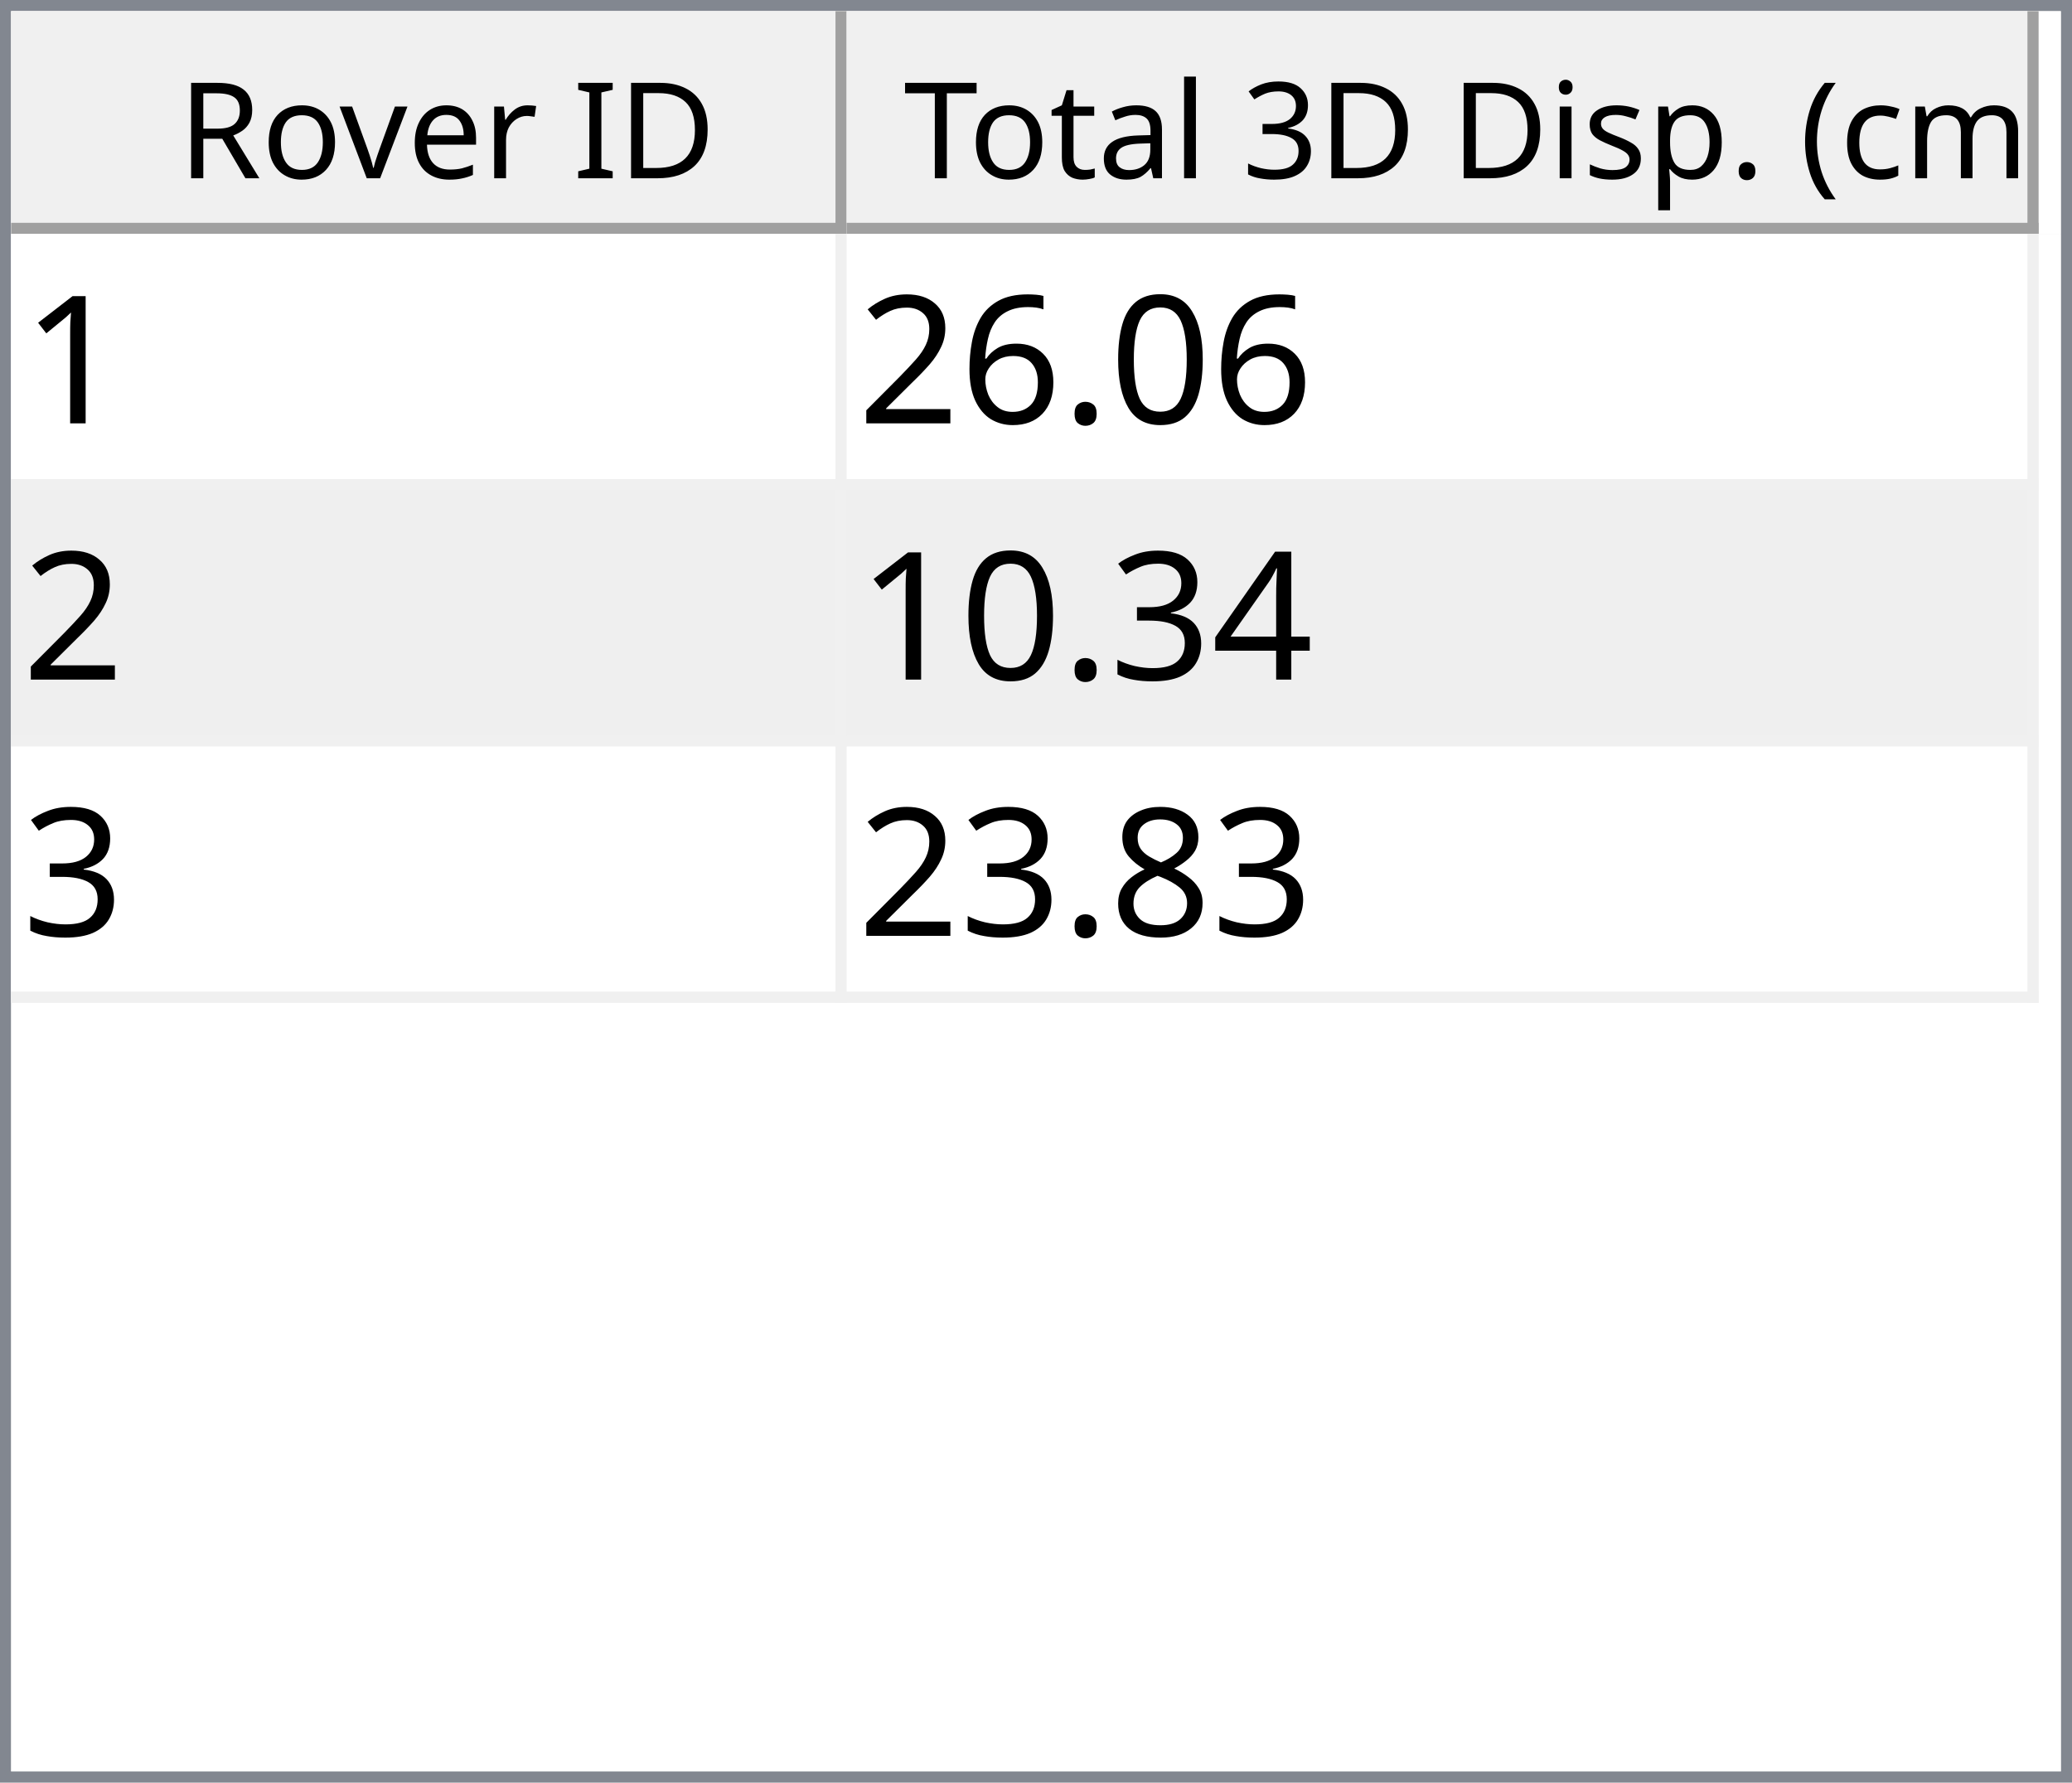
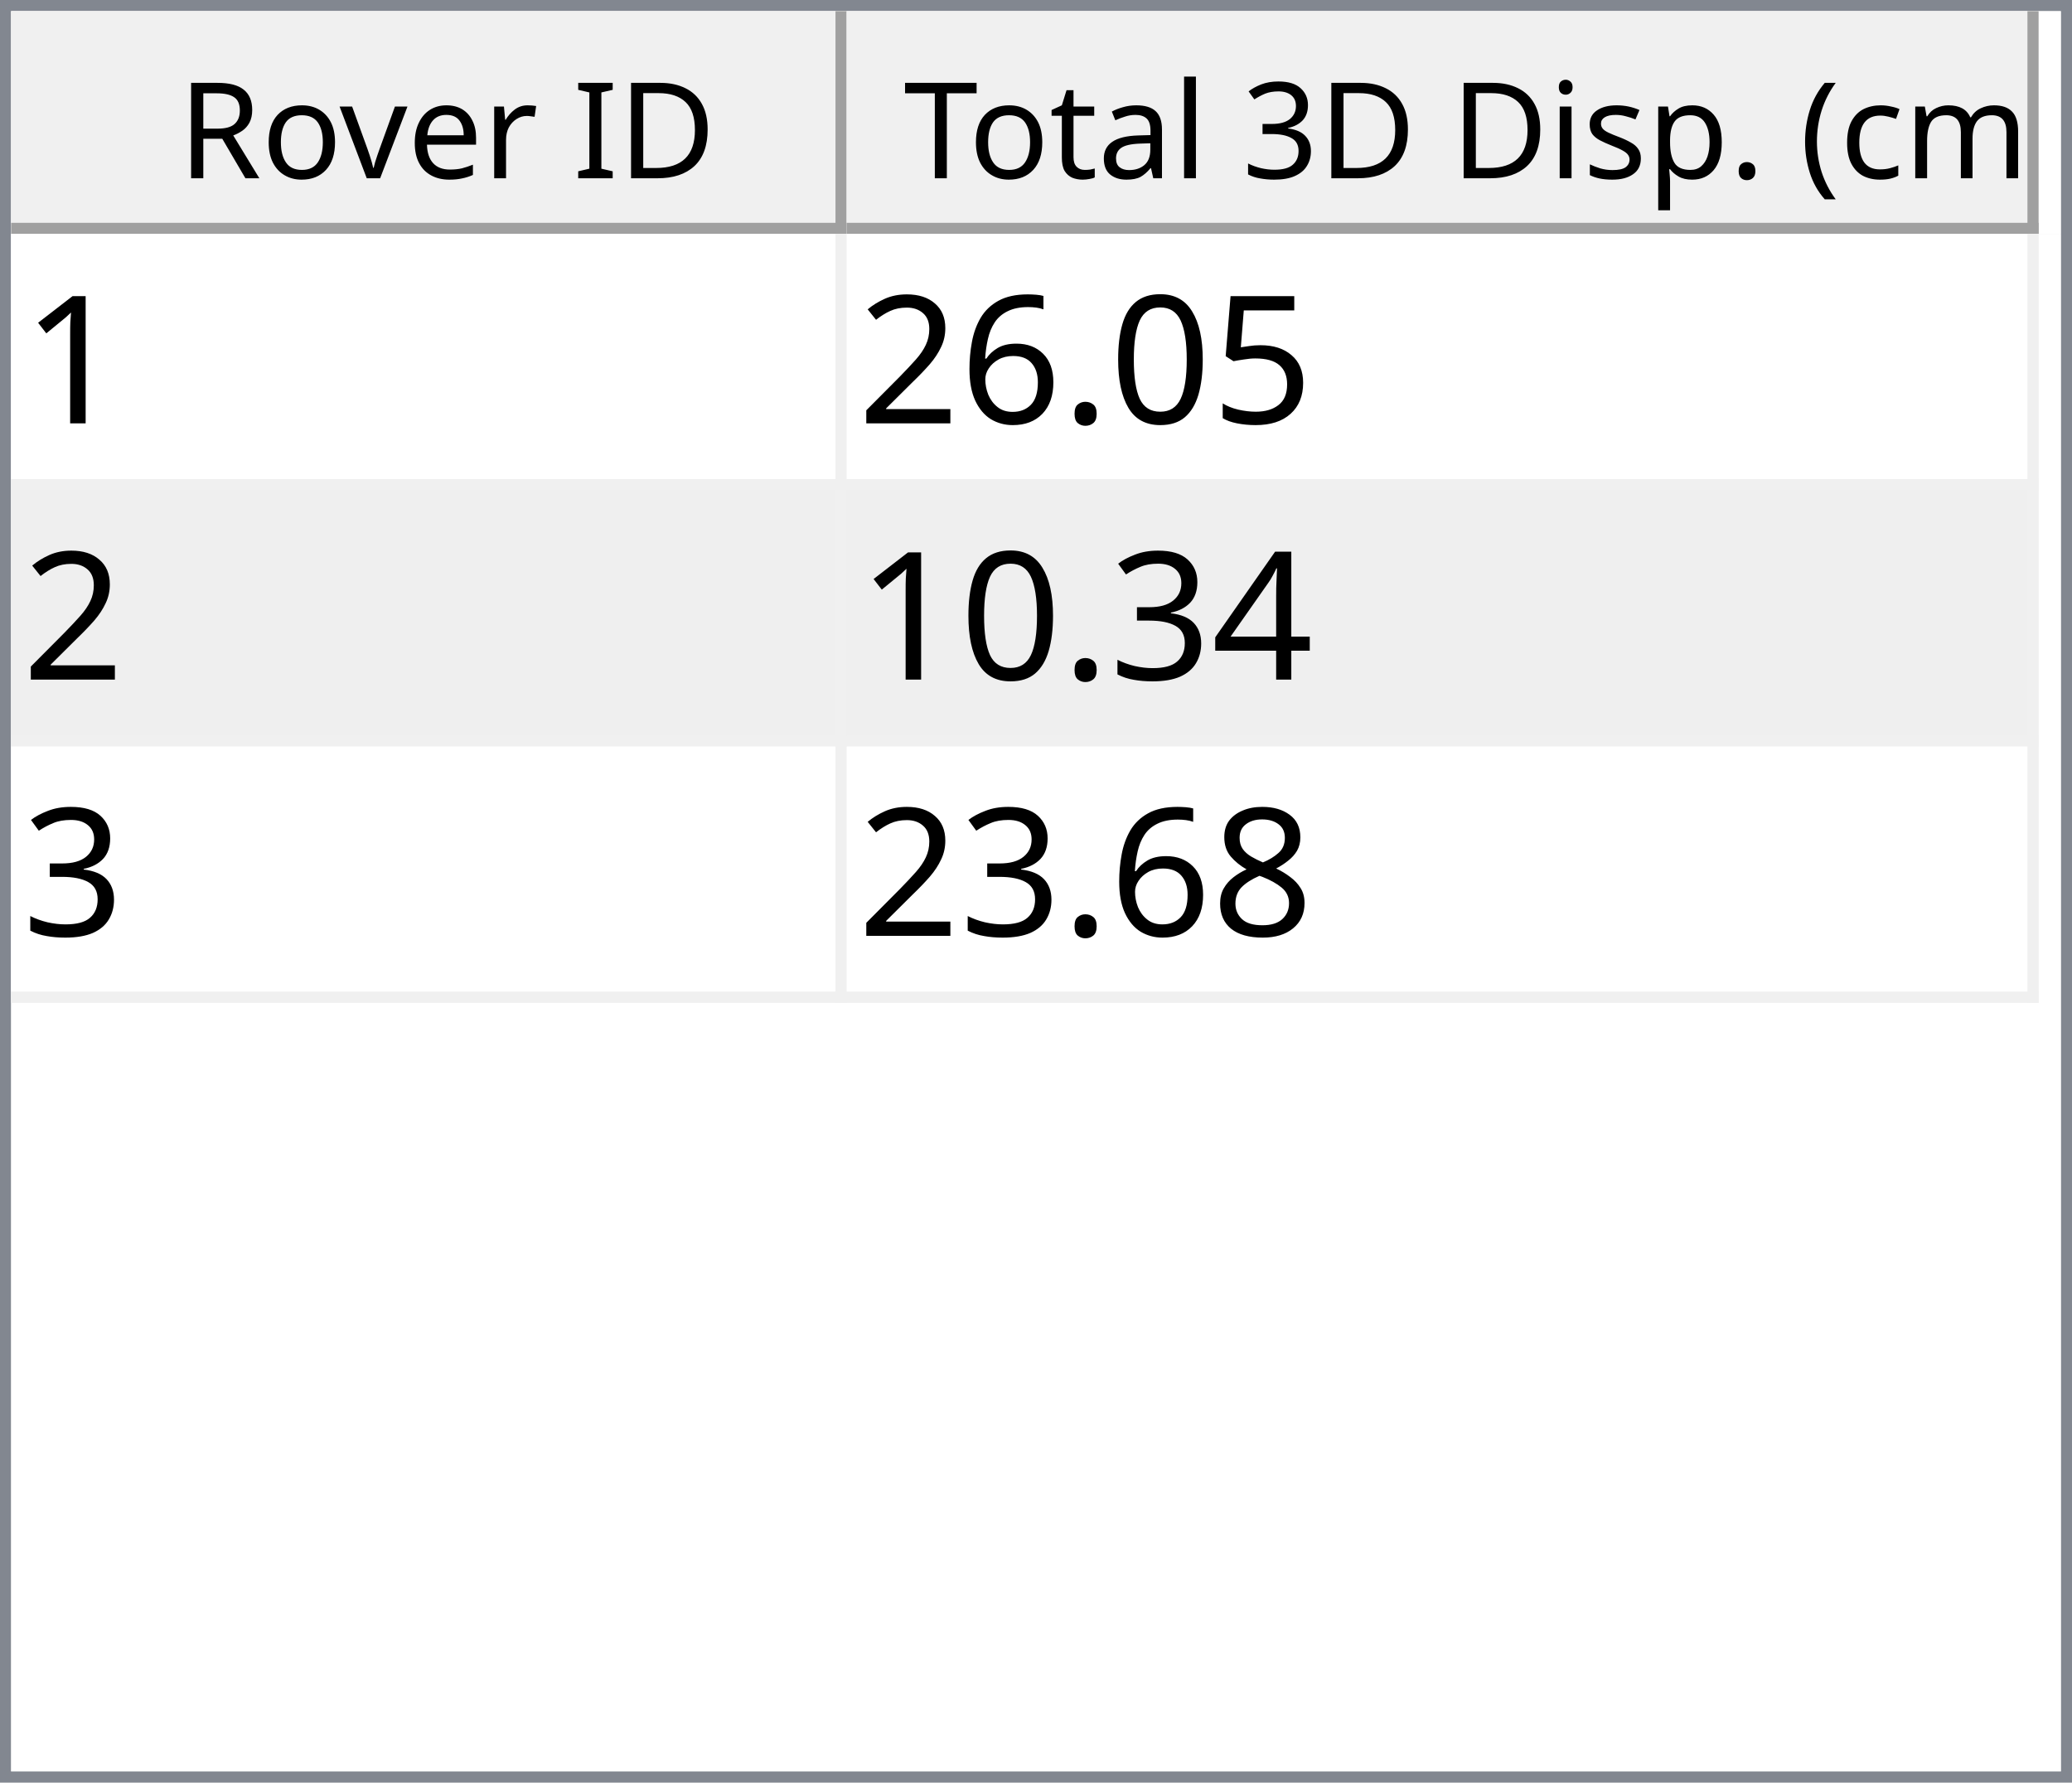
<svg xmlns="http://www.w3.org/2000/svg" style="fill-opacity:1; color-rendering:auto; color-interpolation:auto; text-rendering:auto; stroke:black; stroke-linecap:square; stroke-miterlimit:10; shape-rendering:auto; stroke-opacity:1; fill:black; stroke-dasharray:none; font-weight:normal; stroke-width:1; font-family:'Dialog'; font-style:normal; stroke-linejoin:miter; font-size:12px; stroke-dashoffset:0; image-rendering:auto;" width="186" height="160">
  <defs id="genericDefs" />
  <g>
    <defs id="defs1">
      <clipPath clipPathUnits="userSpaceOnUse" id="clipPath1">
        <path d="M0 0 L186 0 L186 160 L0 160 L0 0 Z" />
      </clipPath>
      <clipPath clipPathUnits="userSpaceOnUse" id="clipPath2">
        <path d="M0 0 L0 160 L186 160 L186 0 Z" />
      </clipPath>
      <clipPath clipPathUnits="userSpaceOnUse" id="clipPath3">
        <path d="M0 0 L0 20 L184 20 L184 0 Z" />
      </clipPath>
      <clipPath clipPathUnits="userSpaceOnUse" id="clipPath4">
        <path d="M0 0 L0 20 L75 20 L75 0 Z" />
      </clipPath>
      <clipPath clipPathUnits="userSpaceOnUse" id="clipPath5">
        <path d="M1 1 L1 19 L74 19 L74 1 Z" />
      </clipPath>
      <clipPath clipPathUnits="userSpaceOnUse" id="clipPath6">
        <path d="M0 0 L0 18 L73 18 L73 0 Z" />
      </clipPath>
      <clipPath clipPathUnits="userSpaceOnUse" id="clipPath7">
        <path d="M-0.5 -0.5 L-0.5 19.5 L74.5 19.5 L74.5 -0.5 Z" />
      </clipPath>
      <clipPath clipPathUnits="userSpaceOnUse" id="clipPath8">
        <path d="M0 0 L0 20 L107 20 L107 0 Z" />
      </clipPath>
      <clipPath clipPathUnits="userSpaceOnUse" id="clipPath9">
        <path d="M1 1 L1 19 L106 19 L106 1 Z" />
      </clipPath>
      <clipPath clipPathUnits="userSpaceOnUse" id="clipPath10">
        <path d="M0 0 L0 18 L105 18 L105 0 Z" />
      </clipPath>
      <clipPath clipPathUnits="userSpaceOnUse" id="clipPath11">
        <path d="M-0.5 -0.5 L-0.5 19.5 L106.5 19.5 L106.5 -0.5 Z" />
      </clipPath>
      <clipPath clipPathUnits="userSpaceOnUse" id="clipPath12">
        <path d="M0 0 L0 138 L184 138 L184 0 Z" />
      </clipPath>
      <clipPath clipPathUnits="userSpaceOnUse" id="clipPath13">
        <path d="M0 0 L0 69 L182 69 L182 0 Z" />
      </clipPath>
      <clipPath clipPathUnits="userSpaceOnUse" id="clipPath14">
        <path d="M-0.5 -0.5 L-0.5 68.5 L181.5 68.5 L181.5 -0.5 Z" />
      </clipPath>
      <clipPath clipPathUnits="userSpaceOnUse" id="clipPath15">
        <path d="M0 0 L0 22 L74 22 L74 0 Z" />
      </clipPath>
      <clipPath clipPathUnits="userSpaceOnUse" id="clipPath16">
        <path d="M0 0 L0 22 L106 22 L106 0 Z" />
      </clipPath>
      <font horiz-adv-x="64.551" id="font1">
        <font-face ascent="107.91" descent="25.098" units-per-em="100" style="font-style:normal; font-family:Segoe UI; font-weight:normal;" />
        <missing-glyph horiz-adv-x="64.551" d="M8.109 0 L8.109 68.266 L56.453 68.266 L56.453 0 L8.109 0 ZM15.328 7.234 L49.219 7.234 L49.219 61.031 L15.328 61.031 L15.328 7.234 Z" />
        <glyph unicode="D" horiz-adv-x="70.117" d="M9.188 0 L9.188 70.016 L28.516 70.016 Q65.531 70.016 65.531 35.891 Q65.531 19.672 55.25 9.836 Q44.969 0 27.734 0 L9.188 0 ZM17.391 62.594 L17.391 7.422 L27.828 7.422 Q41.609 7.422 49.273 14.797 Q56.938 22.172 56.938 35.688 Q56.938 62.594 28.328 62.594 L17.391 62.594 Z" />
        <glyph unicode="I" horiz-adv-x="26.611" d="M17.391 0 L9.188 0 L9.188 70.016 L17.391 70.016 L17.391 0 Z" />
        <glyph unicode=" " horiz-adv-x="27.393" d="" />
        <glyph unicode="r" horiz-adv-x="34.766" d="M34.188 41.891 Q32.078 43.5 28.125 43.5 Q23 43.5 19.555 38.672 Q16.109 33.844 16.109 25.484 L16.109 0 L8.109 0 L8.109 50 L16.109 50 L16.109 39.703 L16.312 39.703 Q18.016 44.969 21.531 47.922 Q25.047 50.875 29.391 50.875 Q32.516 50.875 34.188 50.203 L34.188 41.891 Z" />
        <glyph unicode="e" horiz-adv-x="52.295" d="M48.297 23 L12.984 23 Q13.188 14.656 17.484 10.109 Q21.781 5.562 29.297 5.562 Q37.75 5.562 44.828 11.141 L44.828 3.609 Q38.234 -1.172 27.391 -1.172 Q16.797 -1.172 10.742 5.641 Q4.688 12.453 4.688 24.812 Q4.688 36.469 11.305 43.82 Q17.922 51.172 27.734 51.172 Q37.547 51.172 42.922 44.828 Q48.297 38.484 48.297 27.203 L48.297 23 ZM40.094 29.781 Q40.047 36.719 36.75 40.578 Q33.453 44.438 27.594 44.438 Q21.922 44.438 17.969 40.383 Q14.016 36.328 13.094 29.781 L40.094 29.781 Z" />
        <glyph unicode="v" horiz-adv-x="47.9" d="M47.406 50 L27.484 0 L19.625 0 L0.688 50 L9.469 50 L22.172 13.672 Q23.578 9.672 23.922 6.688 L24.125 6.688 Q24.609 10.453 25.688 13.484 L38.969 50 L47.406 50 Z" />
        <glyph unicode="o" horiz-adv-x="58.594" d="M29 -1.172 Q17.922 -1.172 11.305 5.836 Q4.688 12.844 4.688 24.422 Q4.688 37.016 11.57 44.094 Q18.453 51.172 30.172 51.172 Q41.359 51.172 47.633 44.289 Q53.906 37.406 53.906 25.203 Q53.906 13.234 47.141 6.031 Q40.375 -1.172 29 -1.172 ZM29.594 44.438 Q21.875 44.438 17.383 39.188 Q12.891 33.938 12.891 24.703 Q12.891 15.828 17.43 10.695 Q21.969 5.562 29.594 5.562 Q37.359 5.562 41.531 10.594 Q45.703 15.625 45.703 24.906 Q45.703 34.281 41.531 39.359 Q37.359 44.438 29.594 44.438 Z" />
        <glyph unicode="R" horiz-adv-x="59.814" d="M59.375 0 L49.609 0 L37.891 19.625 Q36.281 22.359 34.766 24.289 Q33.25 26.219 31.664 27.438 Q30.078 28.656 28.25 29.219 Q26.422 29.781 24.125 29.781 L17.391 29.781 L17.391 0 L9.188 0 L9.188 70.016 L30.078 70.016 Q34.672 70.016 38.555 68.867 Q42.438 67.719 45.289 65.375 Q48.141 63.031 49.758 59.547 Q51.375 56.062 51.375 51.375 Q51.375 47.703 50.273 44.656 Q49.172 41.609 47.148 39.211 Q45.125 36.812 42.266 35.133 Q39.406 33.453 35.844 32.516 L35.844 32.328 Q37.594 31.547 38.891 30.547 Q40.188 29.547 41.359 28.18 Q42.531 26.812 43.68 25.078 Q44.828 23.344 46.234 21.047 L59.375 0 ZM17.391 62.594 L17.391 37.203 L28.516 37.203 Q31.594 37.203 34.203 38.133 Q36.812 39.062 38.719 40.797 Q40.625 42.531 41.703 45.047 Q42.781 47.562 42.781 50.688 Q42.781 56.297 39.141 59.445 Q35.5 62.594 28.609 62.594 L17.391 62.594 Z" />
        <glyph unicode=")" horiz-adv-x="30.176" d="M8.297 -15.922 L1.172 -15.922 Q16.406 2.344 16.406 26.812 Q16.406 51.469 1.078 70.016 L8.297 70.016 Q23.531 52.156 23.531 26.703 Q23.531 1.375 8.297 -15.922 Z" />
        <glyph unicode="m" horiz-adv-x="86.133" d="M79.109 0 L71.094 0 L71.094 28.719 Q71.094 37.016 68.531 40.727 Q65.969 44.438 59.906 44.438 Q54.781 44.438 51.195 39.75 Q47.609 35.062 47.609 28.516 L47.609 0 L39.594 0 L39.594 29.688 Q39.594 44.438 28.219 44.438 Q22.953 44.438 19.531 40.016 Q16.109 35.594 16.109 28.516 L16.109 0 L8.109 0 L8.109 50 L16.109 50 L16.109 42.094 L16.312 42.094 Q21.625 51.172 31.844 51.172 Q36.969 51.172 40.773 48.312 Q44.578 45.453 46 40.828 Q51.562 51.172 62.594 51.172 Q79.109 51.172 79.109 30.812 L79.109 0 Z" />
        <glyph unicode="c" horiz-adv-x="46.191" d="M42.188 2.297 Q36.422 -1.172 28.516 -1.172 Q17.828 -1.172 11.258 5.789 Q4.688 12.75 4.688 23.828 Q4.688 36.188 11.766 43.68 Q18.844 51.172 30.672 51.172 Q37.25 51.172 42.281 48.734 L42.281 40.531 Q36.719 44.438 30.375 44.438 Q22.703 44.438 17.797 38.945 Q12.891 33.453 12.891 24.516 Q12.891 15.719 17.508 10.641 Q22.125 5.562 29.891 5.562 Q36.422 5.562 42.188 9.906 L42.188 2.297 Z" />
        <glyph unicode="(" horiz-adv-x="30.176" d="M29.109 -15.922 L21.969 -15.922 Q6.844 1.375 6.844 26.703 Q6.844 52.156 21.969 70.016 L29.203 70.016 Q13.875 51.469 13.875 26.812 Q13.875 2.344 29.109 -15.922 Z" />
        <glyph unicode="." horiz-adv-x="21.68" d="M10.891 -1.078 Q8.641 -1.078 7.055 0.539 Q5.469 2.156 5.469 4.391 Q5.469 6.641 7.055 8.273 Q8.641 9.906 10.891 9.906 Q13.188 9.906 14.797 8.273 Q16.406 6.641 16.406 4.391 Q16.406 2.156 14.797 0.539 Q13.188 -1.078 10.891 -1.078 Z" />
        <glyph unicode="p" horiz-adv-x="58.789" d="M16.312 7.234 L16.109 7.234 L16.109 -23 L8.109 -23 L8.109 50 L16.109 50 L16.109 41.219 L16.312 41.219 Q22.219 51.172 33.594 51.172 Q43.266 51.172 48.688 44.461 Q54.109 37.75 54.109 26.469 Q54.109 13.922 48 6.375 Q41.891 -1.172 31.297 -1.172 Q21.578 -1.172 16.312 7.234 ZM16.109 27.391 L16.109 20.406 Q16.109 14.203 20.141 9.883 Q24.172 5.562 30.375 5.562 Q37.641 5.562 41.773 11.133 Q45.906 16.703 45.906 26.609 Q45.906 34.969 42.047 39.703 Q38.188 44.438 31.594 44.438 Q24.609 44.438 20.359 39.578 Q16.109 34.719 16.109 27.391 Z" />
        <glyph unicode="s" horiz-adv-x="42.432" d="M5.078 1.812 L5.078 10.406 Q11.625 5.562 19.484 5.562 Q30.031 5.562 30.031 12.594 Q30.031 14.594 29.125 15.992 Q28.219 17.391 26.68 18.461 Q25.141 19.531 23.07 20.383 Q21 21.234 18.609 22.172 Q15.281 23.484 12.766 24.828 Q10.25 26.172 8.57 27.859 Q6.891 29.547 6.031 31.695 Q5.172 33.844 5.172 36.719 Q5.172 40.234 6.789 42.945 Q8.406 45.656 11.086 47.484 Q13.766 49.312 17.211 50.242 Q20.656 51.172 24.312 51.172 Q30.812 51.172 35.938 48.922 L35.938 40.828 Q30.422 44.438 23.25 44.438 Q21 44.438 19.195 43.922 Q17.391 43.406 16.094 42.477 Q14.797 41.547 14.086 40.258 Q13.375 38.969 13.375 37.406 Q13.375 35.453 14.086 34.133 Q14.797 32.812 16.164 31.789 Q17.531 30.766 19.484 29.938 Q21.438 29.109 23.922 28.125 Q27.25 26.859 29.883 25.516 Q32.516 24.172 34.375 22.484 Q36.234 20.797 37.234 18.602 Q38.234 16.406 38.234 13.375 Q38.234 9.672 36.602 6.938 Q34.969 4.203 32.234 2.398 Q29.5 0.594 25.93 -0.289 Q22.359 -1.172 18.453 -1.172 Q10.75 -1.172 5.078 1.812 Z" />
        <glyph unicode="i" horiz-adv-x="24.219" d="M12.203 62.703 Q10.062 62.703 8.547 64.164 Q7.031 65.625 7.031 67.875 Q7.031 70.125 8.547 71.609 Q10.062 73.094 12.203 73.094 Q14.406 73.094 15.945 71.609 Q17.484 70.125 17.484 67.875 Q17.484 65.719 15.945 64.211 Q14.406 62.703 12.203 62.703 ZM16.109 0 L8.109 0 L8.109 50 L16.109 50 L16.109 0 Z" />
        <glyph unicode="3" horiz-adv-x="53.906" d="M46.531 19.828 Q46.531 15.094 44.75 11.211 Q42.969 7.328 39.719 4.57 Q36.469 1.812 31.93 0.297 Q27.391 -1.219 21.922 -1.219 Q11.922 -1.219 6 2.594 L6 11.188 Q13.094 5.609 22.219 5.609 Q25.875 5.609 28.828 6.539 Q31.781 7.469 33.906 9.227 Q36.031 10.984 37.18 13.477 Q38.328 15.969 38.328 19.094 Q38.328 32.812 18.797 32.812 L12.984 32.812 L12.984 39.594 L18.5 39.594 Q35.797 39.594 35.797 52.484 Q35.797 64.406 22.609 64.406 Q15.188 64.406 8.688 59.422 L8.688 67.188 Q15.375 71.188 24.609 71.188 Q29 71.188 32.57 69.969 Q36.141 68.75 38.68 66.555 Q41.219 64.359 42.609 61.281 Q44 58.203 44 54.5 Q44 40.672 30.031 36.719 L30.031 36.531 Q33.594 36.141 36.625 34.797 Q39.656 33.453 41.852 31.305 Q44.047 29.156 45.289 26.25 Q46.531 23.344 46.531 19.828 Z" />
        <glyph unicode="l" horiz-adv-x="24.219" d="M16.109 0 L8.109 0 L8.109 74.031 L16.109 74.031 L16.109 0 Z" />
        <glyph unicode="a" horiz-adv-x="50.879" d="M43.891 0 L35.891 0 L35.891 7.812 L35.688 7.812 Q30.469 -1.172 20.312 -1.172 Q12.844 -1.172 8.617 2.781 Q4.391 6.734 4.391 13.281 Q4.391 27.297 20.906 29.594 L35.891 31.688 Q35.891 44.438 25.594 44.438 Q16.547 44.438 9.281 38.281 L9.281 46.484 Q16.656 51.172 26.266 51.172 Q43.891 51.172 43.891 32.516 L43.891 0 ZM35.891 25.297 L23.828 23.641 Q18.266 22.859 15.43 20.875 Q12.594 18.891 12.594 13.875 Q12.594 10.203 15.211 7.883 Q17.828 5.562 22.172 5.562 Q28.125 5.562 32.008 9.742 Q35.891 13.922 35.891 20.312 L35.891 25.297 Z" />
        <glyph unicode="t" horiz-adv-x="33.887" d="M31.297 0.484 Q28.469 -1.078 23.828 -1.078 Q10.688 -1.078 10.688 13.578 L10.688 43.172 L2.094 43.172 L2.094 50 L10.688 50 L10.688 62.203 L18.703 64.797 L18.703 50 L31.297 50 L31.297 43.172 L18.703 43.172 L18.703 14.984 Q18.703 9.969 20.414 7.82 Q22.125 5.672 26.078 5.672 Q29.109 5.672 31.297 7.328 L31.297 0.484 Z" />
        <glyph unicode="T" horiz-adv-x="52.393" d="M50.594 62.594 L30.375 62.594 L30.375 0 L22.172 0 L22.172 62.594 L2 62.594 L2 70.016 L50.594 70.016 L50.594 62.594 Z" />
      </font>
      <font horiz-adv-x="75.0" id="font2">
        <font-face ascent="100.537" descent="21.973" units-per-em="100" style="font-style:normal; font-family:sans-serif; font-weight:normal;" />
        <missing-glyph horiz-adv-x="75.0" d="M12.5 0 L12.5 62.5 L62.5 62.5 L62.5 0 L12.5 0 ZM14.062 1.562 L60.938 1.562 L60.938 60.938 L14.062 60.938 L14.062 1.562 Z" />
        <glyph unicode="1" horiz-adv-x="55.615" d="M37.25 0 L28.469 0 L28.469 56 Q25.297 52.984 20.141 49.953 Q14.984 46.922 10.891 45.406 L10.891 53.906 Q18.266 57.375 23.781 62.305 Q29.297 67.234 31.594 71.875 L37.25 71.875 L37.25 0 Z" />
+         <glyph unicode="5" horiz-adv-x="55.615" d="M4.156 18.75 L13.375 19.531 Q14.406 12.797 18.141 9.398 Q21.875 6 27.156 6 Q33.5 6 37.891 10.789 Q42.281 15.578 42.281 23.484 Q42.281 31 38.062 35.352 Q33.844 39.703 27 39.703 Q22.75 39.703 19.336 37.773 Q15.922 35.844 13.969 32.766 L5.719 33.844 L12.641 70.609 L48.25 70.609 L48.25 62.203 L19.672 62.203 L15.828 42.969 Q22.266 47.469 29.344 47.469 Q38.719 47.469 45.164 40.969 Q51.609 34.469 51.609 24.266 Q51.609 14.547 45.953 7.469 Q39.062 -1.219 27.156 -1.219 Q17.391 -1.219 11.211 4.25 Q5.031 9.719 4.156 18.75 Z" />
        <glyph unicode="0" horiz-adv-x="55.615" d="M4.156 35.297 Q4.156 48 6.766 55.742 Q9.375 63.484 14.523 67.68 Q19.672 71.875 27.484 71.875 Q33.25 71.875 37.594 69.555 Q41.938 67.234 44.773 62.867 Q47.609 58.5 49.219 52.227 Q50.828 45.953 50.828 35.297 Q50.828 22.703 48.242 14.969 Q45.656 7.234 40.508 3.008 Q35.359 -1.219 27.484 -1.219 Q17.141 -1.219 11.234 6.203 Q4.156 15.141 4.156 35.297 ZM13.188 35.297 Q13.188 17.672 17.312 11.836 Q21.438 6 27.484 6 Q33.547 6 37.672 11.859 Q41.797 17.719 41.797 35.297 Q41.797 52.984 37.672 58.789 Q33.547 64.594 27.391 64.594 Q21.344 64.594 17.719 59.469 Q13.188 52.938 13.188 35.297 Z" />
        <glyph unicode="." horiz-adv-x="27.783" d="M9.078 0 L9.078 10.016 L19.094 10.016 L19.094 0 L9.078 0 Z" />
        <glyph unicode="6" horiz-adv-x="55.615" d="M49.75 54.047 L41.016 53.375 Q39.844 58.547 37.703 60.891 Q34.125 64.656 28.906 64.656 Q24.703 64.656 21.531 62.312 Q17.391 59.281 14.992 53.469 Q12.594 47.656 12.5 36.922 Q15.672 41.75 20.266 44.094 Q24.859 46.438 29.891 46.438 Q38.672 46.438 44.852 39.969 Q51.031 33.5 51.031 23.25 Q51.031 16.5 48.125 10.719 Q45.219 4.938 40.141 1.859 Q35.062 -1.219 28.609 -1.219 Q17.625 -1.219 10.695 6.859 Q3.766 14.938 3.766 33.5 Q3.766 54.25 11.422 63.672 Q18.109 71.875 29.438 71.875 Q37.891 71.875 43.289 67.141 Q48.688 62.406 49.75 54.047 ZM13.875 23.188 Q13.875 18.656 15.797 14.508 Q17.719 10.359 21.188 8.18 Q24.656 6 28.469 6 Q34.031 6 38.039 10.492 Q42.047 14.984 42.047 22.703 Q42.047 30.125 38.086 34.398 Q34.125 38.672 28.125 38.672 Q22.172 38.672 18.023 34.398 Q13.875 30.125 13.875 23.188 Z" />
        <glyph unicode="2" horiz-adv-x="55.615" d="M50.344 8.453 L50.344 0 L3.031 0 Q2.938 3.172 4.047 6.109 Q5.859 10.938 9.836 15.625 Q13.812 20.312 21.344 26.469 Q33.016 36.031 37.117 41.625 Q41.219 47.219 41.219 52.203 Q41.219 57.422 37.477 61.008 Q33.734 64.594 27.734 64.594 Q21.391 64.594 17.578 60.789 Q13.766 56.984 13.719 50.25 L4.688 51.172 Q5.609 61.281 11.664 66.578 Q17.719 71.875 27.938 71.875 Q38.234 71.875 44.242 66.164 Q50.25 60.453 50.25 52 Q50.25 47.703 48.492 43.555 Q46.734 39.406 42.656 34.812 Q38.578 30.219 29.109 22.219 Q21.188 15.578 18.945 13.211 Q16.703 10.844 15.234 8.453 L50.344 8.453 Z" />
        <glyph unicode="4" horiz-adv-x="55.615" d="M32.328 0 L32.328 17.141 L1.266 17.141 L1.266 25.203 L33.938 71.578 L41.109 71.578 L41.109 25.203 L50.781 25.203 L50.781 17.141 L41.109 17.141 L41.109 0 L32.328 0 ZM32.328 25.203 L32.328 57.469 L9.906 25.203 L32.328 25.203 Z" />
        <glyph unicode="3" horiz-adv-x="55.615" d="M4.203 18.891 L12.984 20.062 Q14.5 12.594 18.141 9.297 Q21.781 6 27 6 Q33.203 6 37.477 10.297 Q41.75 14.594 41.75 20.953 Q41.75 27 37.797 30.93 Q33.844 34.859 27.734 34.859 Q25.25 34.859 21.531 33.891 L22.516 41.609 Q23.391 41.5 23.922 41.5 Q29.547 41.5 34.039 44.43 Q38.531 47.359 38.531 53.469 Q38.531 58.297 35.258 61.477 Q31.984 64.656 26.812 64.656 Q21.688 64.656 18.266 61.43 Q14.844 58.203 13.875 51.766 L5.078 53.328 Q6.688 62.156 12.398 67.016 Q18.109 71.875 26.609 71.875 Q32.469 71.875 37.398 69.359 Q42.328 66.844 44.945 62.5 Q47.562 58.156 47.562 53.266 Q47.562 48.641 45.07 44.828 Q42.578 41.016 37.703 38.766 Q44.047 37.312 47.562 32.695 Q51.078 28.078 51.078 21.141 Q51.078 11.766 44.242 5.25 Q37.406 -1.266 26.953 -1.266 Q17.531 -1.266 11.305 4.352 Q5.078 9.969 4.203 18.891 Z" />
        <glyph unicode="8" horiz-adv-x="55.615" d="M17.672 38.812 Q12.203 40.828 9.57 44.539 Q6.938 48.25 6.938 53.422 Q6.938 61.234 12.555 66.555 Q18.172 71.875 27.484 71.875 Q36.859 71.875 42.578 66.43 Q48.297 60.984 48.297 53.172 Q48.297 48.188 45.68 44.508 Q43.062 40.828 37.75 38.812 Q44.344 36.672 47.781 31.883 Q51.219 27.094 51.219 20.453 Q51.219 11.281 44.727 5.031 Q38.234 -1.219 27.641 -1.219 Q17.047 -1.219 10.547 5.055 Q4.047 11.328 4.047 20.703 Q4.047 27.688 7.594 32.398 Q11.141 37.109 17.672 38.812 ZM15.922 53.719 Q15.922 48.641 19.195 45.414 Q22.469 42.188 27.688 42.188 Q32.766 42.188 36.016 45.383 Q39.266 48.578 39.266 53.219 Q39.266 58.062 35.914 61.359 Q32.562 64.656 27.594 64.656 Q22.562 64.656 19.242 61.43 Q15.922 58.203 15.922 53.719 ZM13.094 20.656 Q13.094 16.891 14.875 13.375 Q16.656 9.859 20.172 7.93 Q23.688 6 27.734 6 Q34.031 6 38.133 10.055 Q42.234 14.109 42.234 20.359 Q42.234 26.703 38.016 30.859 Q33.797 35.016 27.438 35.016 Q21.234 35.016 17.164 30.914 Q13.094 26.812 13.094 20.656 Z" />
      </font>
    </defs>
    <g style="fill:white; stroke:white;">
      <rect x="0" y="0" width="186" style="clip-path:url(#clipPath1); stroke:none;" height="160" />
    </g>
    <g style="fill:white; text-rendering:optimizeSpeed; color-rendering:optimizeSpeed; image-rendering:optimizeSpeed; shape-rendering:crispEdges; stroke:white; color-interpolation:sRGB;">
      <rect x="0" width="186" height="160" y="0" style="stroke:none;" />
      <path style="stroke:none;" d="M0 160 L186 160 L186 0 L0 0 Z" />
    </g>
    <g style="fill:rgb(240,240,240); font-family:'Segoe UI'; stroke:rgb(240,240,240);">
      <rect x="0" y="0" width="186" style="clip-path:url(#clipPath2); stroke:none;" height="160" />
    </g>
    <g style="fill:rgb(130,135,144); font-family:'Segoe UI'; stroke:rgb(130,135,144);">
      <path d="M0 0 L186 0 L186 160 L0 160 L0 0 ZM1 1 L185 1 L185 159 L1 159 L1 1 Z" style="fill-rule:evenodd; clip-path:url(#clipPath2); stroke:none;" />
    </g>
    <g style="fill:white; font-family:'Segoe UI'; stroke:white;" transform="translate(1,1)">
      <rect x="0" y="0" width="184" style="clip-path:url(#clipPath3); stroke:none;" height="20" />
    </g>
    <g style="fill:rgb(240,240,240); font-family:'Segoe UI'; stroke:rgb(240,240,240);" transform="translate(1,1)">
      <rect x="0" y="0" width="75" style="clip-path:url(#clipPath4); stroke:none;" height="20" />
    </g>
    <g style="font-family:'Segoe UI';" transform="translate(2,2)">
      <text x="14" xml:space="preserve" y="14" style="clip-path:url(#clipPath6); stroke:none;">Rover ID</text>
    </g>
    <g style="fill:rgb(160,160,160); font-family:'Segoe UI'; stroke:rgb(160,160,160); stroke-linejoin:bevel;" transform="translate(1.5,1.5)">
      <line x1="74" x2="74" y1="0" style="fill:none; clip-path:url(#clipPath7);" y2="19" />
    </g>
    <g style="fill:rgb(160,160,160); font-family:'Segoe UI'; stroke:rgb(160,160,160); stroke-linejoin:bevel;" transform="matrix(1,0,0,1,1,1) translate(0.5,0.5)">
      <line x1="0" x2="74" y1="19" style="fill:none; clip-path:url(#clipPath7);" y2="19" />
    </g>
    <g style="fill:rgb(240,240,240); font-family:'Segoe UI'; stroke:rgb(240,240,240);" transform="translate(76,1)">
      <rect x="0" y="0" width="107" style="clip-path:url(#clipPath8); stroke:none;" height="20" />
    </g>
    <g style="font-family:'Segoe UI';" transform="translate(77,2)">
      <text x="1" xml:space="preserve" y="14" style="clip-path:url(#clipPath10); stroke:none;"> Total 3D Disp. (cm)</text>
    </g>
    <g style="fill:rgb(160,160,160); font-family:'Segoe UI'; stroke:rgb(160,160,160); stroke-linejoin:bevel;" transform="translate(76.5,1.5)">
      <line x1="106" x2="106" y1="0" style="fill:none; clip-path:url(#clipPath11);" y2="19" />
    </g>
    <g style="fill:rgb(160,160,160); font-family:'Segoe UI'; stroke:rgb(160,160,160); stroke-linejoin:bevel;" transform="matrix(1,0,0,1,76,1) translate(0.5,0.5)">
      <line x1="0" x2="106" y1="19" style="fill:none; clip-path:url(#clipPath11);" y2="19" />
    </g>
    <g style="fill:white; font-family:'Segoe UI'; stroke:white;" transform="translate(1,21)">
      <rect x="0" y="0" width="184" style="clip-path:url(#clipPath12); stroke:none;" height="138" />
    </g>
    <g style="fill:rgb(240,240,240); font-size:16px; font-family:sans-serif; stroke:rgb(240,240,240);" transform="translate(1,21)">
      <rect x="0" y="0" width="182" style="clip-path:url(#clipPath13); stroke:none;" height="69" />
      <line transform="translate(0.5,0.5)" x1="0" x2="181" y1="22" style="clip-path:url(#clipPath14); fill:none; stroke-linejoin:bevel;" y2="22" />
    </g>
    <g transform="matrix(1,0,0,1,1,21) translate(0.5,0.5)" style="fill:rgb(240,240,240); font-size:16px; font-family:sans-serif; stroke:rgb(240,240,240); stroke-linejoin:bevel;">
      <line x1="0" x2="181" y1="45" style="fill:none; clip-path:url(#clipPath14);" y2="45" />
    </g>
    <g transform="matrix(1,0,0,1,1,21) translate(0.5,0.5)" style="fill:rgb(240,240,240); font-size:16px; font-family:sans-serif; stroke:rgb(240,240,240); stroke-linejoin:bevel;">
      <line x1="0" x2="181" y1="68" style="fill:none; clip-path:url(#clipPath14);" y2="68" />
    </g>
    <g transform="matrix(1,0,0,1,1,21) translate(0.5,0.5)" style="fill:rgb(240,240,240); font-size:16px; font-family:sans-serif; stroke:rgb(240,240,240); stroke-linejoin:bevel;">
      <line x1="74" x2="74" y1="0" style="fill:none; clip-path:url(#clipPath14);" y2="68" />
    </g>
    <g transform="matrix(1,0,0,1,1,21) translate(0.5,0.5)" style="fill:rgb(240,240,240); font-size:16px; font-family:sans-serif; stroke:rgb(240,240,240); stroke-linejoin:bevel;">
      <line x1="181" x2="181" y1="0" style="fill:none; clip-path:url(#clipPath14);" y2="68" />
    </g>
    <g style="fill:white; font-size:16px; font-family:sans-serif; stroke:white;" transform="matrix(1,0,0,1,1,21)">
      <rect x="0" y="0" width="74" style="clip-path:url(#clipPath15); stroke:none;" height="22" />
      <text x="1" y="17" style="fill:black; clip-path:url(#clipPath15); stroke:none;" xml:space="preserve">1</text>
    </g>
    <g style="fill:white; font-size:16px; font-family:sans-serif; stroke:white;" transform="matrix(1,0,0,1,1,21) translate(75,0)">
      <rect x="0" y="0" width="106" style="clip-path:url(#clipPath16); stroke:none;" height="22" />
-       <text x="1" y="17" style="fill:black; clip-path:url(#clipPath16); stroke:none;" xml:space="preserve">26.06</text>
+       <text x="1" y="17" style="fill:black; clip-path:url(#clipPath16); stroke:none;" xml:space="preserve">26.05</text>
    </g>
    <g style="fill:rgb(239,239,239); font-size:16px; font-family:sans-serif; stroke:rgb(239,239,239);" transform="matrix(1,0,0,1,1,21) translate(0,23)">
      <rect x="0" y="0" width="74" style="clip-path:url(#clipPath15); stroke:none;" height="22" />
      <text x="1" y="17" style="fill:black; clip-path:url(#clipPath15); stroke:none;" xml:space="preserve">2</text>
    </g>
    <g style="fill:rgb(239,239,239); font-size:16px; font-family:sans-serif; stroke:rgb(239,239,239);" transform="matrix(1,0,0,1,1,21) translate(75,23)">
      <rect x="0" y="0" width="106" style="clip-path:url(#clipPath16); stroke:none;" height="22" />
      <text x="1" y="17" style="fill:black; clip-path:url(#clipPath16); stroke:none;" xml:space="preserve">10.34</text>
    </g>
    <g style="fill:white; font-size:16px; font-family:sans-serif; stroke:white;" transform="matrix(1,0,0,1,1,21) translate(0,46)">
      <rect x="0" y="0" width="74" style="clip-path:url(#clipPath15); stroke:none;" height="22" />
      <text x="1" y="17" style="fill:black; clip-path:url(#clipPath15); stroke:none;" xml:space="preserve">3</text>
    </g>
    <g style="fill:white; font-size:16px; font-family:sans-serif; stroke:white;" transform="matrix(1,0,0,1,1,21) translate(75,46)">
      <rect x="0" y="0" width="106" style="clip-path:url(#clipPath16); stroke:none;" height="22" />
-       <text x="1" y="17" style="fill:black; clip-path:url(#clipPath16); stroke:none;" xml:space="preserve">23.83</text>
+       <text x="1" y="17" style="fill:black; clip-path:url(#clipPath16); stroke:none;" xml:space="preserve">23.68</text>
    </g>
  </g>
</svg>
